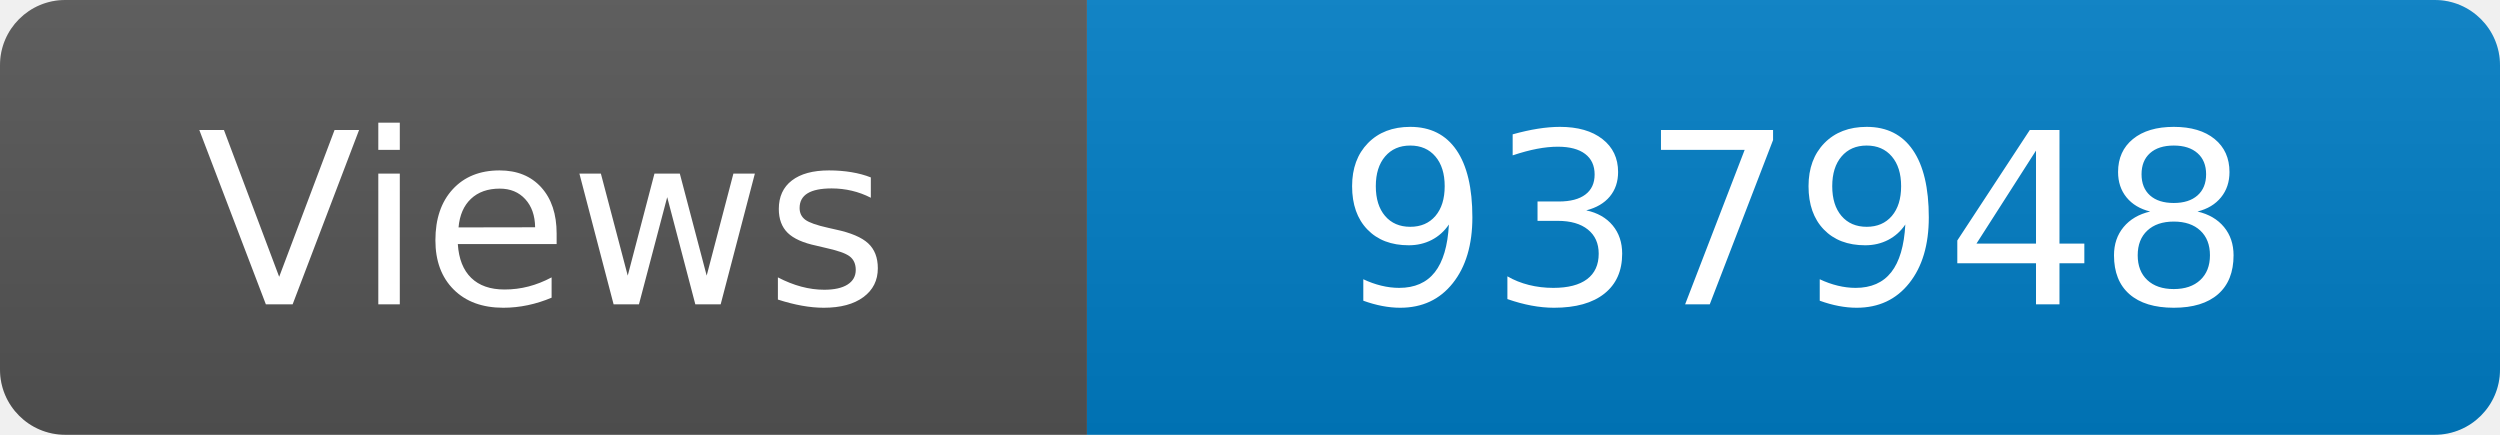
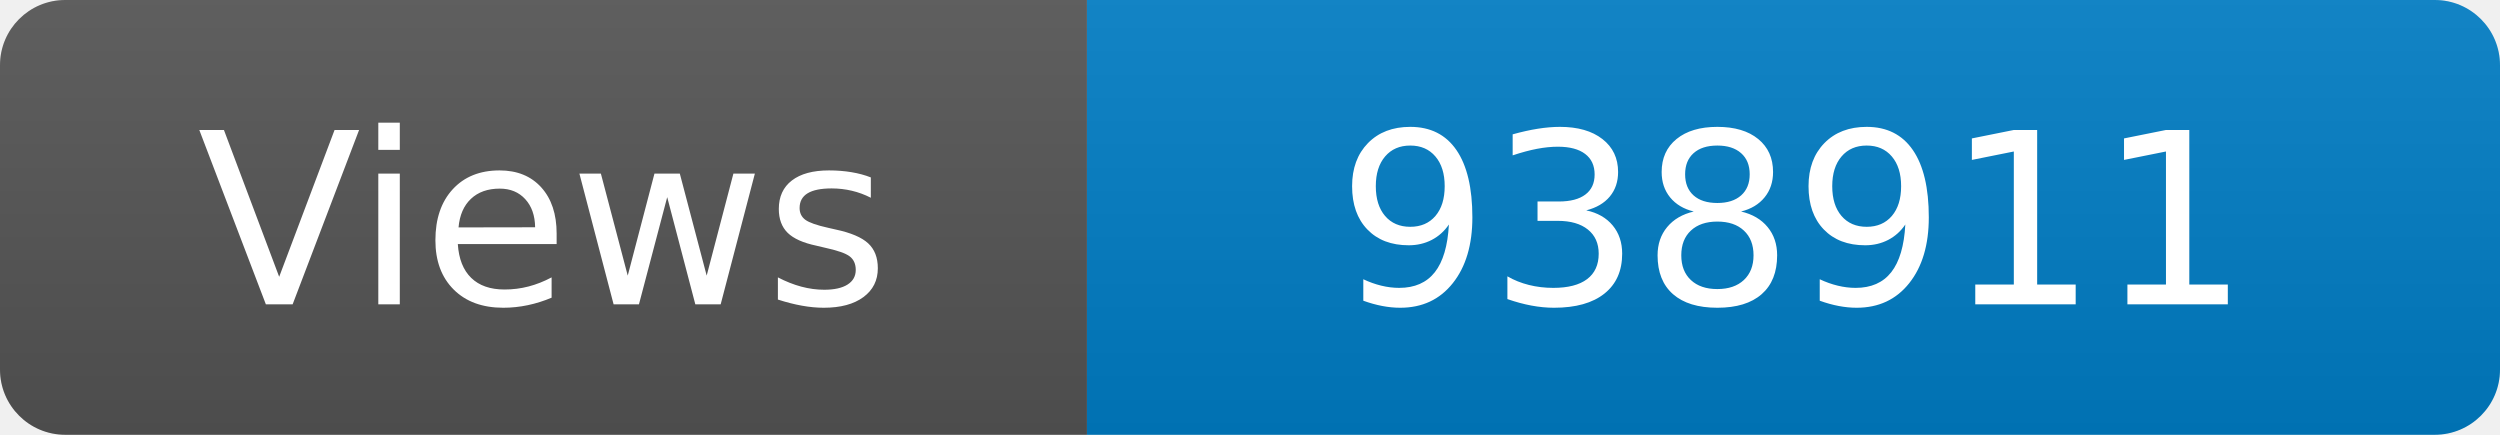
<svg xmlns="http://www.w3.org/2000/svg" width="115" height="20" role="img" aria-label="Maintained?: yes">
  <linearGradient id="s" x2="0" y2="100%">
    <stop offset="0" stop-color="#bbb" stop-opacity=".1" />
    <stop offset="1" stop-opacity=".1" />
  </linearGradient>
  <clipPath id="r">
    <rect width="115" height="20" rx="3" fill="#fff" />
  </clipPath>
  <g clip-path="url(#r)">
    <rect width="50" height="20" fill="#555" />
    <rect x="50" width="160" height="20" fill="#007ec6" />
    <rect width="115" height="20" fill="url(#s)" />
  </g>
  <g fill="#fff" text-anchor="middle" font-family="Verdana,Geneva,DejaVu Sans,sans-serif" font-size="110">
    <text x="250" y="140" transform="scale(.1)" fill="#fff">Views</text>
-     <text x="825" y="140" transform="scale(.1)" fill="#fff">937948</text>
+     <text x="825" y="140" transform="scale(.1)" fill="#fff">938911</text>
  </g>
</svg>
